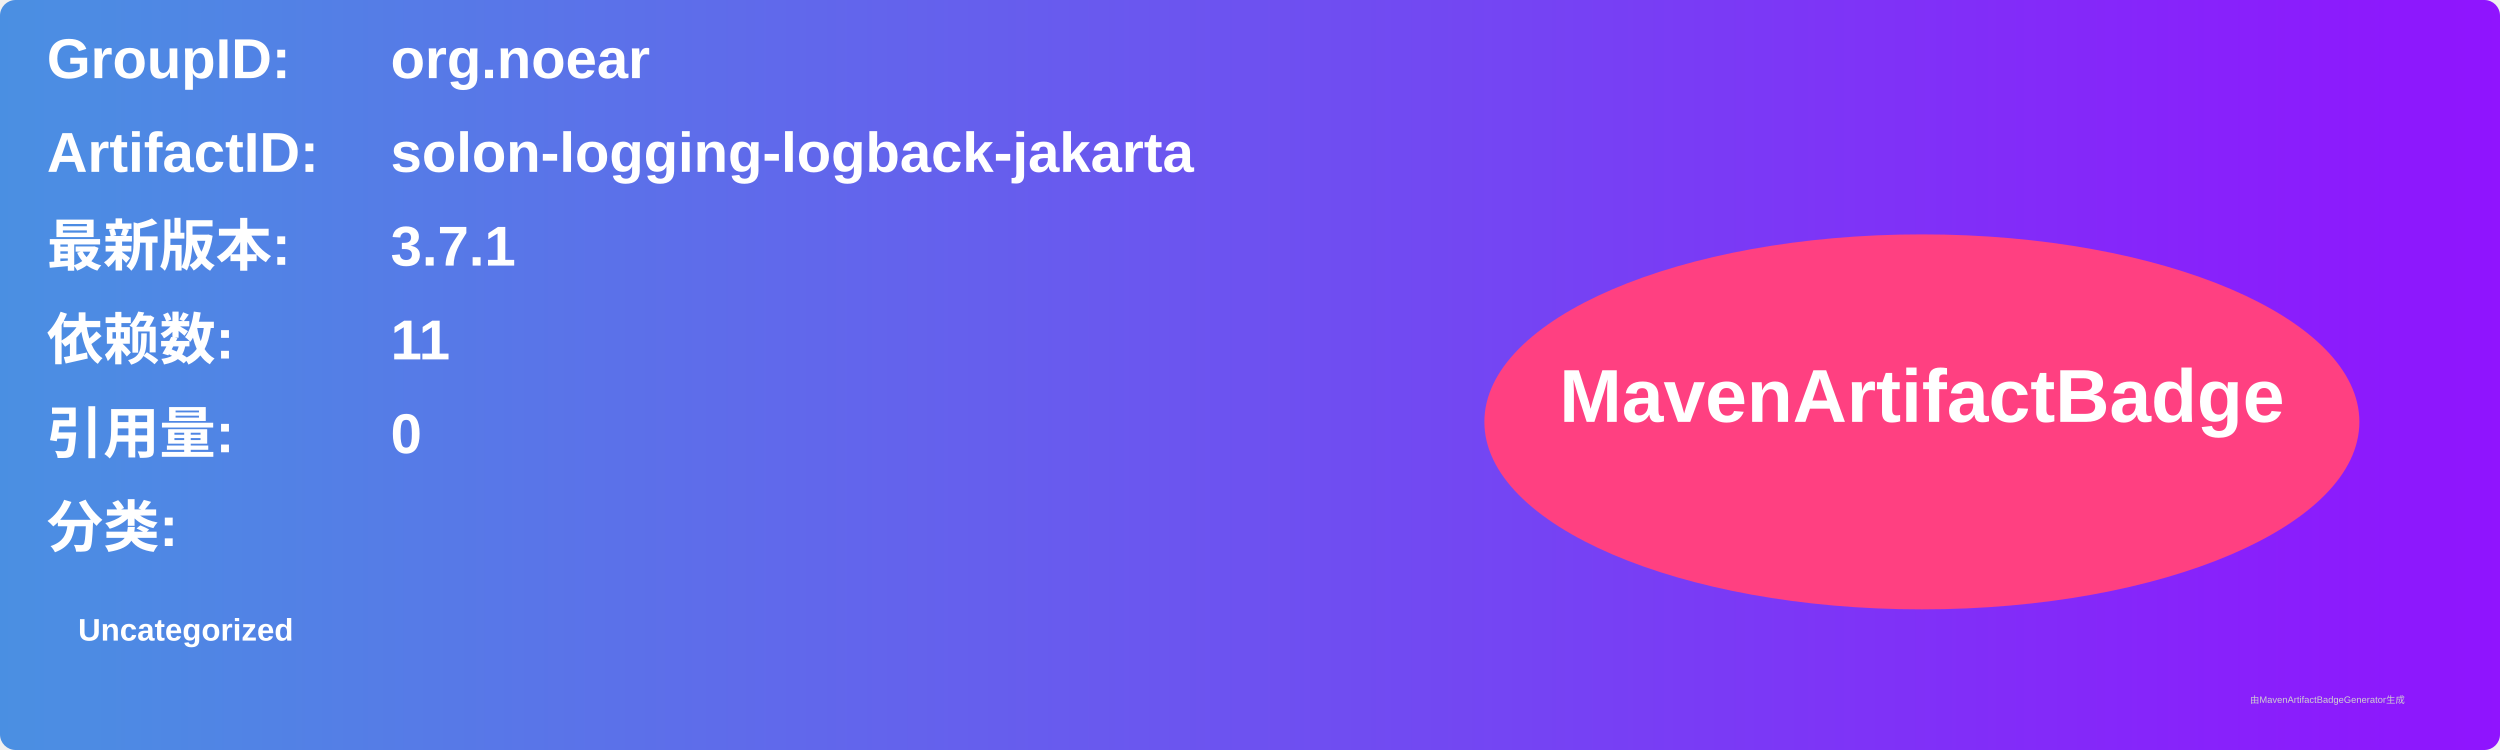
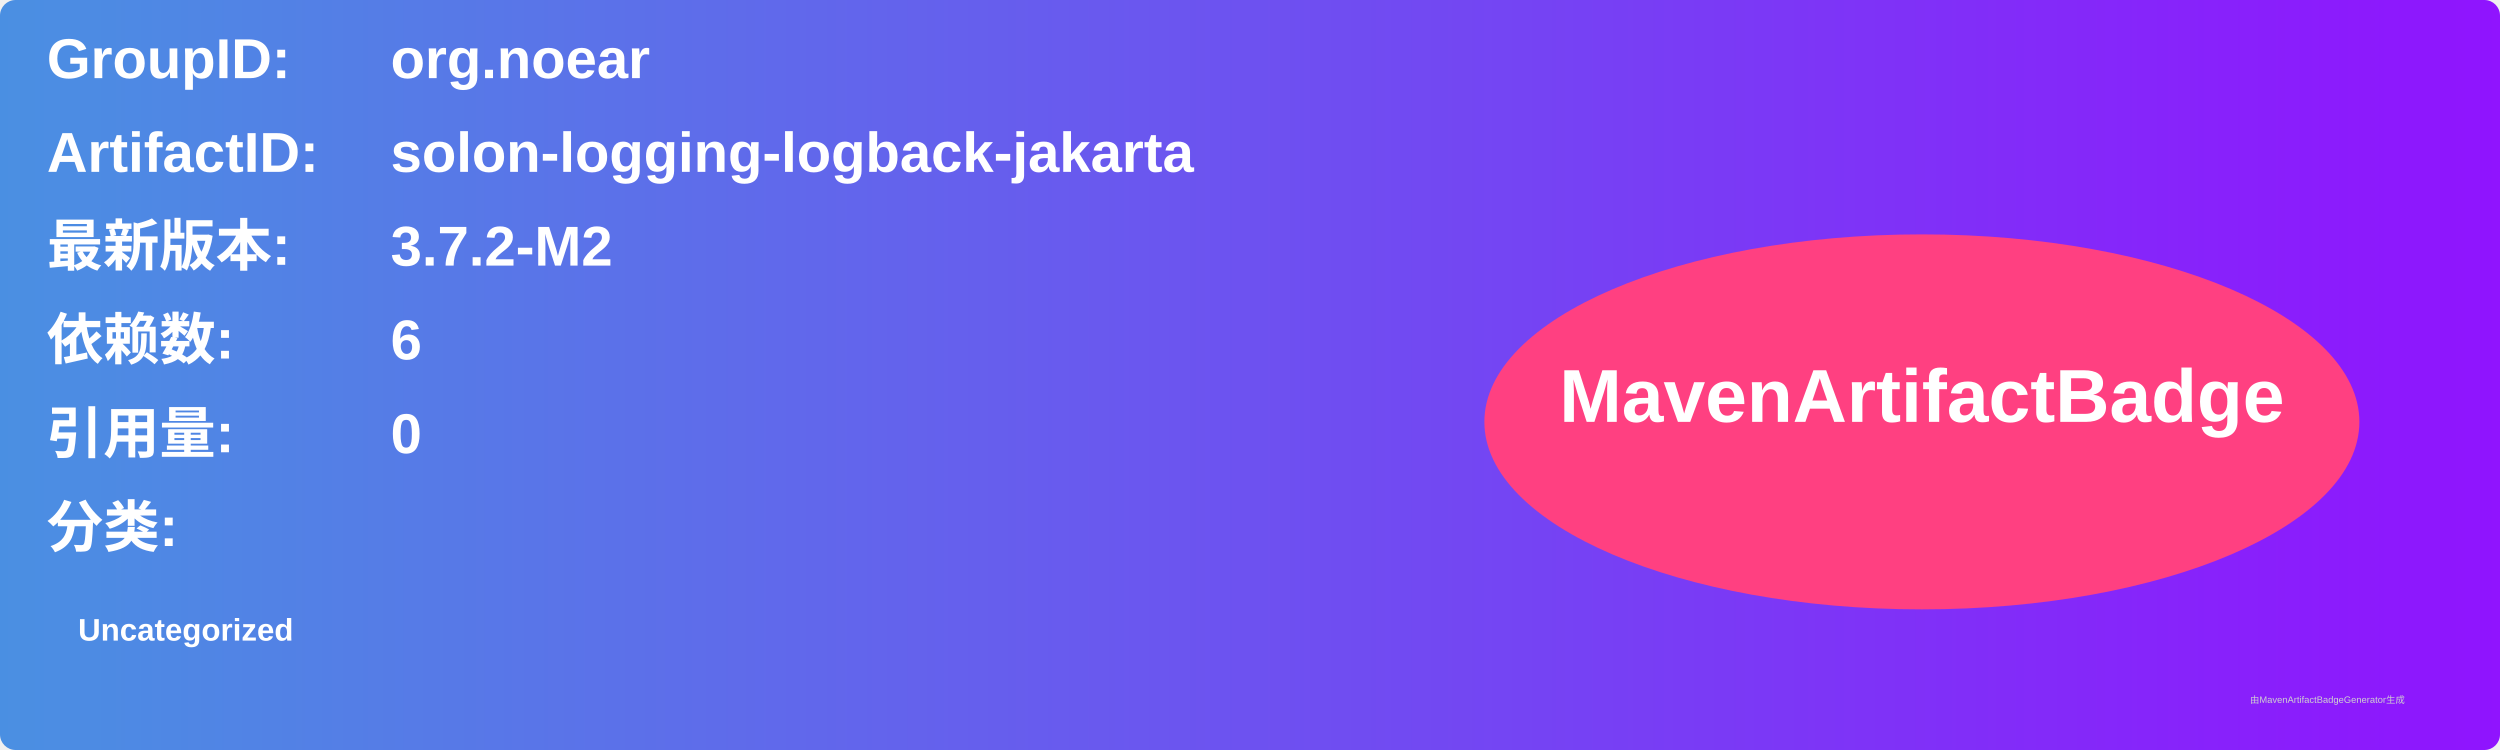
<svg xmlns="http://www.w3.org/2000/svg" width="800" height="240" viewBox="0 0 800 240">
  <linearGradient id="grad" x1="0%" y1="0%" x2="100%" y2="0%">
    <stop offset="0%" stop-color="#4a90e2" />
    <stop offset="100%" stop-color="#9013fe" />
  </linearGradient>
  <rect width="100%" height="100%" rx="5" ry="5" fill="url(#grad)" />
  <g transform="translate(15, 15)">
    <text x="0" y="10" font-family="Arial" font-size="18" fill="white" font-weight="bold" width="260">GroupID:</text>
    <text x="110" y="10" font-family="Arial" font-size="18" fill="white" font-weight="bold" width="460">org.noear</text>
    <text x="0" y="40" font-family="Arial" font-size="18" fill="white" font-weight="bold" width="260">ArtifactID:</text>
    <text x="110" y="40" font-family="Arial" font-size="18" fill="white" font-weight="bold" width="460">solon-logging-logback-jakarta</text>
    <text x="0" y="70" font-family="Arial" font-size="18" fill="white" font-weight="bold">最新版本:</text>
    <text x="110" y="70" font-family="Arial" font-size="18" fill="white" font-weight="bold">
-       <tspan font-weight="bold">3.7.1</tspan>
+       <tspan font-weight="bold">3.7.2-M2</tspan>
    </text>
    <text x="0" y="100" font-family="Arial" font-size="18" fill="white" font-weight="bold">依赖数: </text>
    <text x="110" y="100" font-family="Arial" font-size="18" fill="white">
-       <tspan font-weight="bold">11</tspan>
+       <tspan font-weight="bold">6</tspan>
    </text>
    <text x="0" y="130" font-family="Arial" font-size="18" fill="white" font-weight="bold">引用量: </text>
    <text x="110" y="130" font-family="Arial" font-size="18" fill="white">
      <tspan font-weight="bold">0</tspan>
    </text>
    <text x="0" y="160" font-family="Arial" font-size="18" fill="white" font-weight="bold">分类:</text>
    <text x="10" y="190" font-family="Arial" font-size="10" fill="white">
      <tspan font-weight="bold">Uncategorized</tspan>
    </text>
    <ellipse cx="600" cy="120" rx="140" ry="60" fill="#ff4081" />
    <text x="600" y="120" text-anchor="middle" font-family="Arial" font-size="24" fill="white" font-weight="bold">MavenArtifactBadge</text>
  </g>
  <text x="720" y="225" font-family="Arial" font-size="3" fill="#d0d0d0">由MavenArtifactBadgeGenerator生成</text>
</svg>
